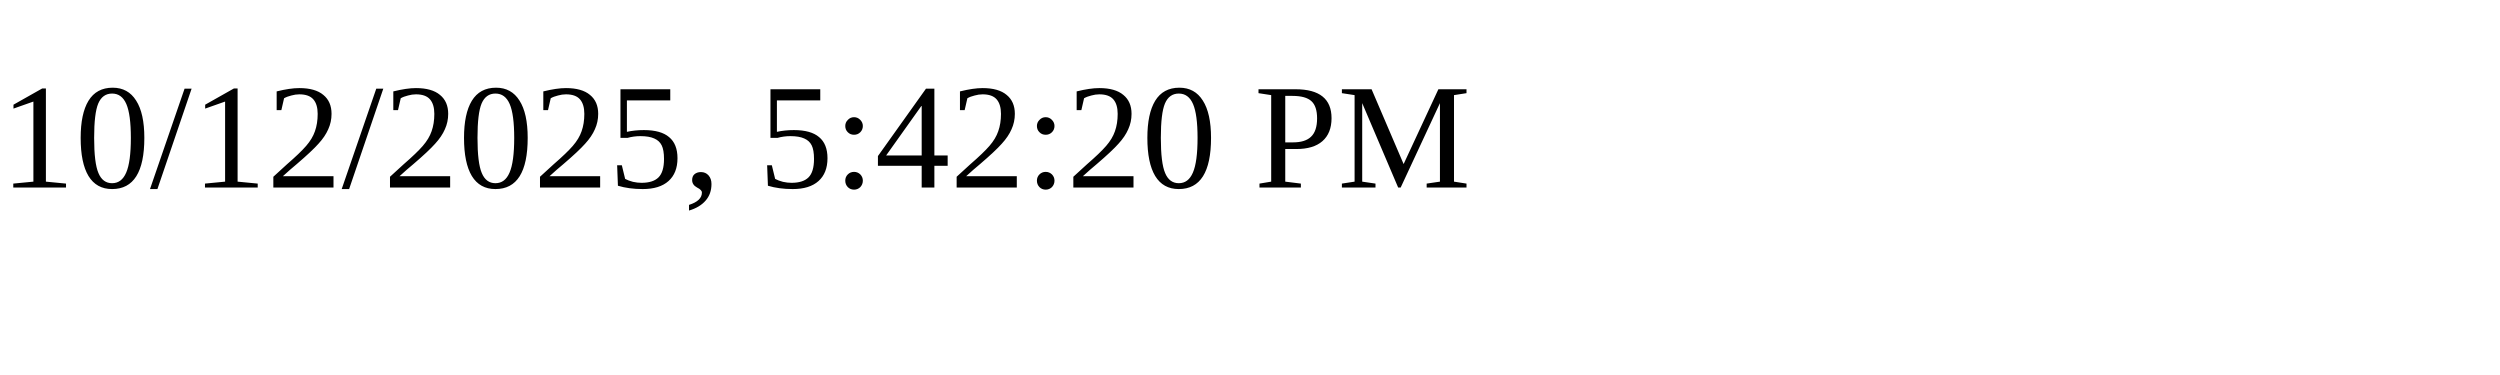
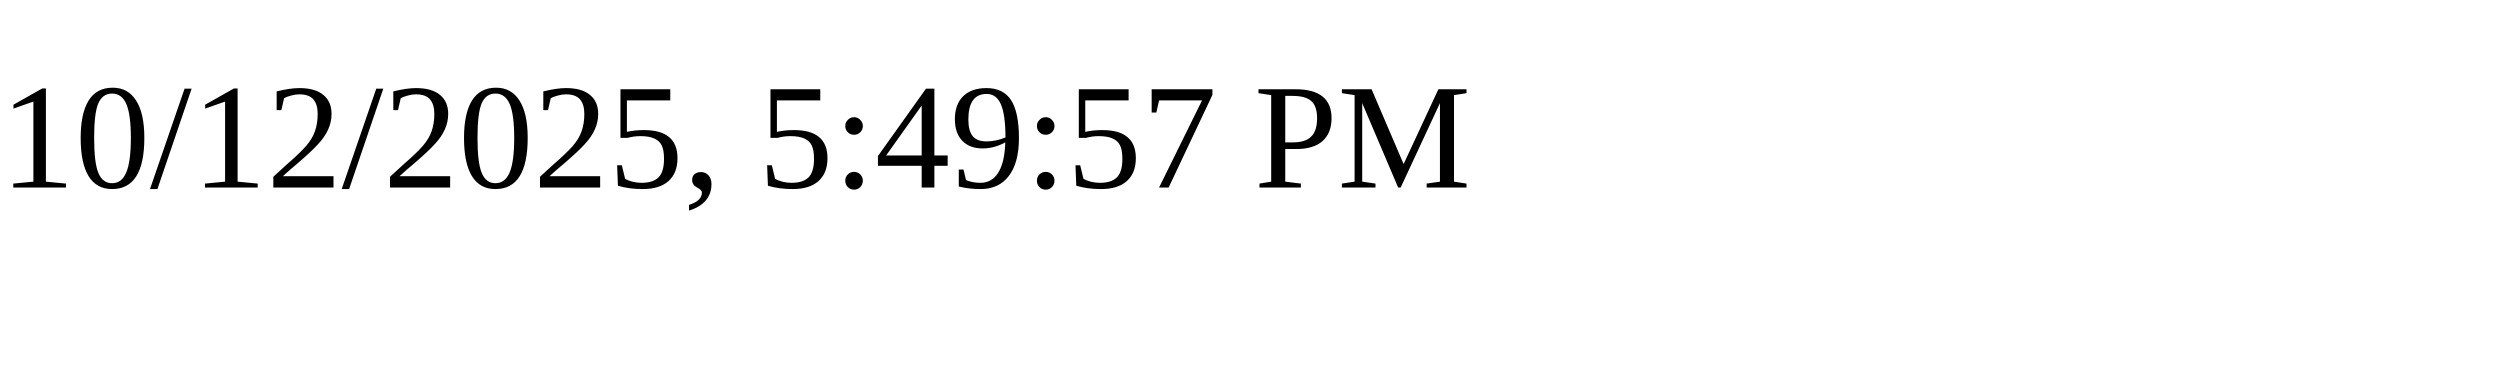
<svg xmlns="http://www.w3.org/2000/svg" height="30" width="200">
-   <text x="0" y="15">10/12/2025, 5:42:20 PM</text>
+   <text x="0" y="15">10/12/2025, 5:49:57 PM</text>
</svg>
